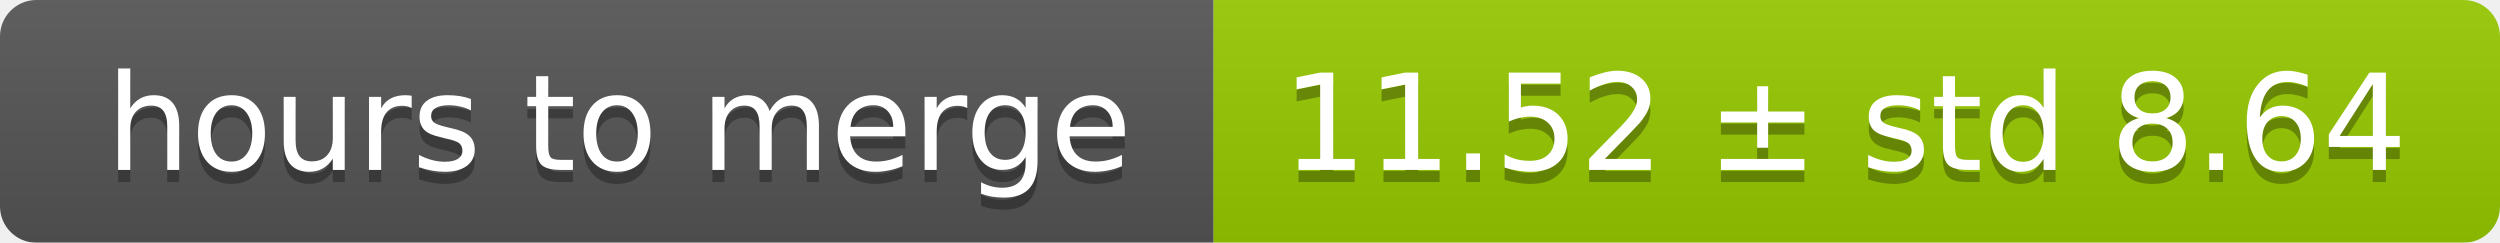
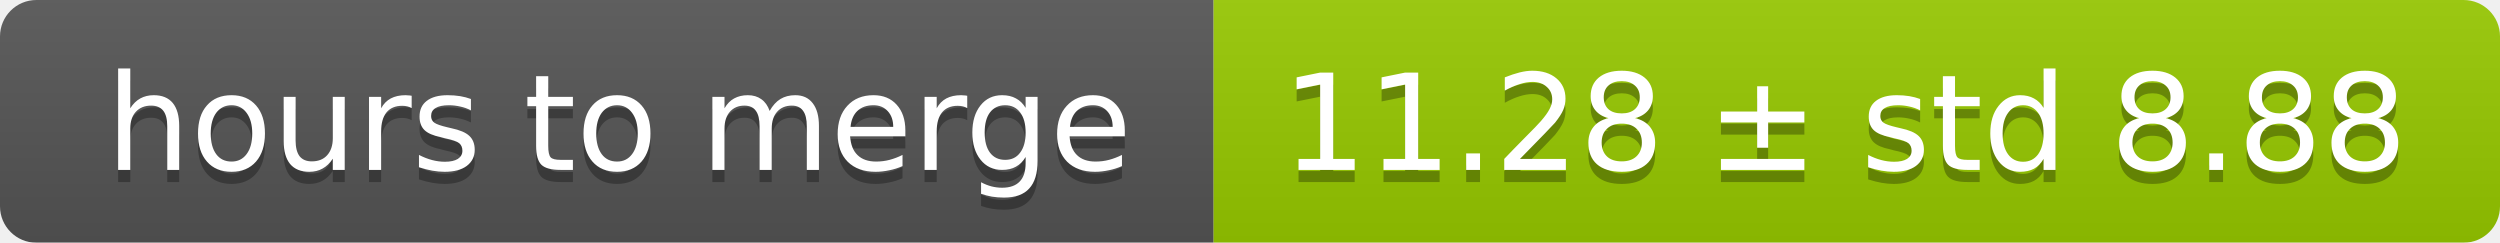
<svg xmlns="http://www.w3.org/2000/svg" width="206" height="20">
  <linearGradient id="smooth" x2="0" y2="100%">
    <stop offset="0" stop-color="#bbb" stop-opacity=".1" />
    <stop offset="1" stop-opacity=".1" />
  </linearGradient>
  <mask id="round">
    <rect width="206" height="20" rx="3" fill="#fff" />
  </mask>
  <g mask="url(#round)">
    <rect width="100" height="20" fill="#555" />
    <rect x="100" width="106" height="20" fill="#97ca00" />
    <rect width="206" height="20" fill="url(#smooth)" />
  </g>
  <g fill="#fff" text-anchor="middle" font-family="DejaVu Sans,Verdana,Geneva,sans-serif" font-size="11">
    <text x="51" y="15" fill="#010101" fill-opacity=".3">hours to merge</text>
    <text x="51" y="14">hours to merge</text>
-     <text x="152" y="15" fill="#010101" fill-opacity=".3">11.52 ± std 8.64</text>
-     <text x="152" y="14">11.52 ± std 8.64</text>
+     <text x="152" y="15" fill="#010101" fill-opacity=".3">11.28 ± std 8.88</text>
+     <text x="152" y="14">11.28 ± std 8.88</text>
  </g>
</svg>
